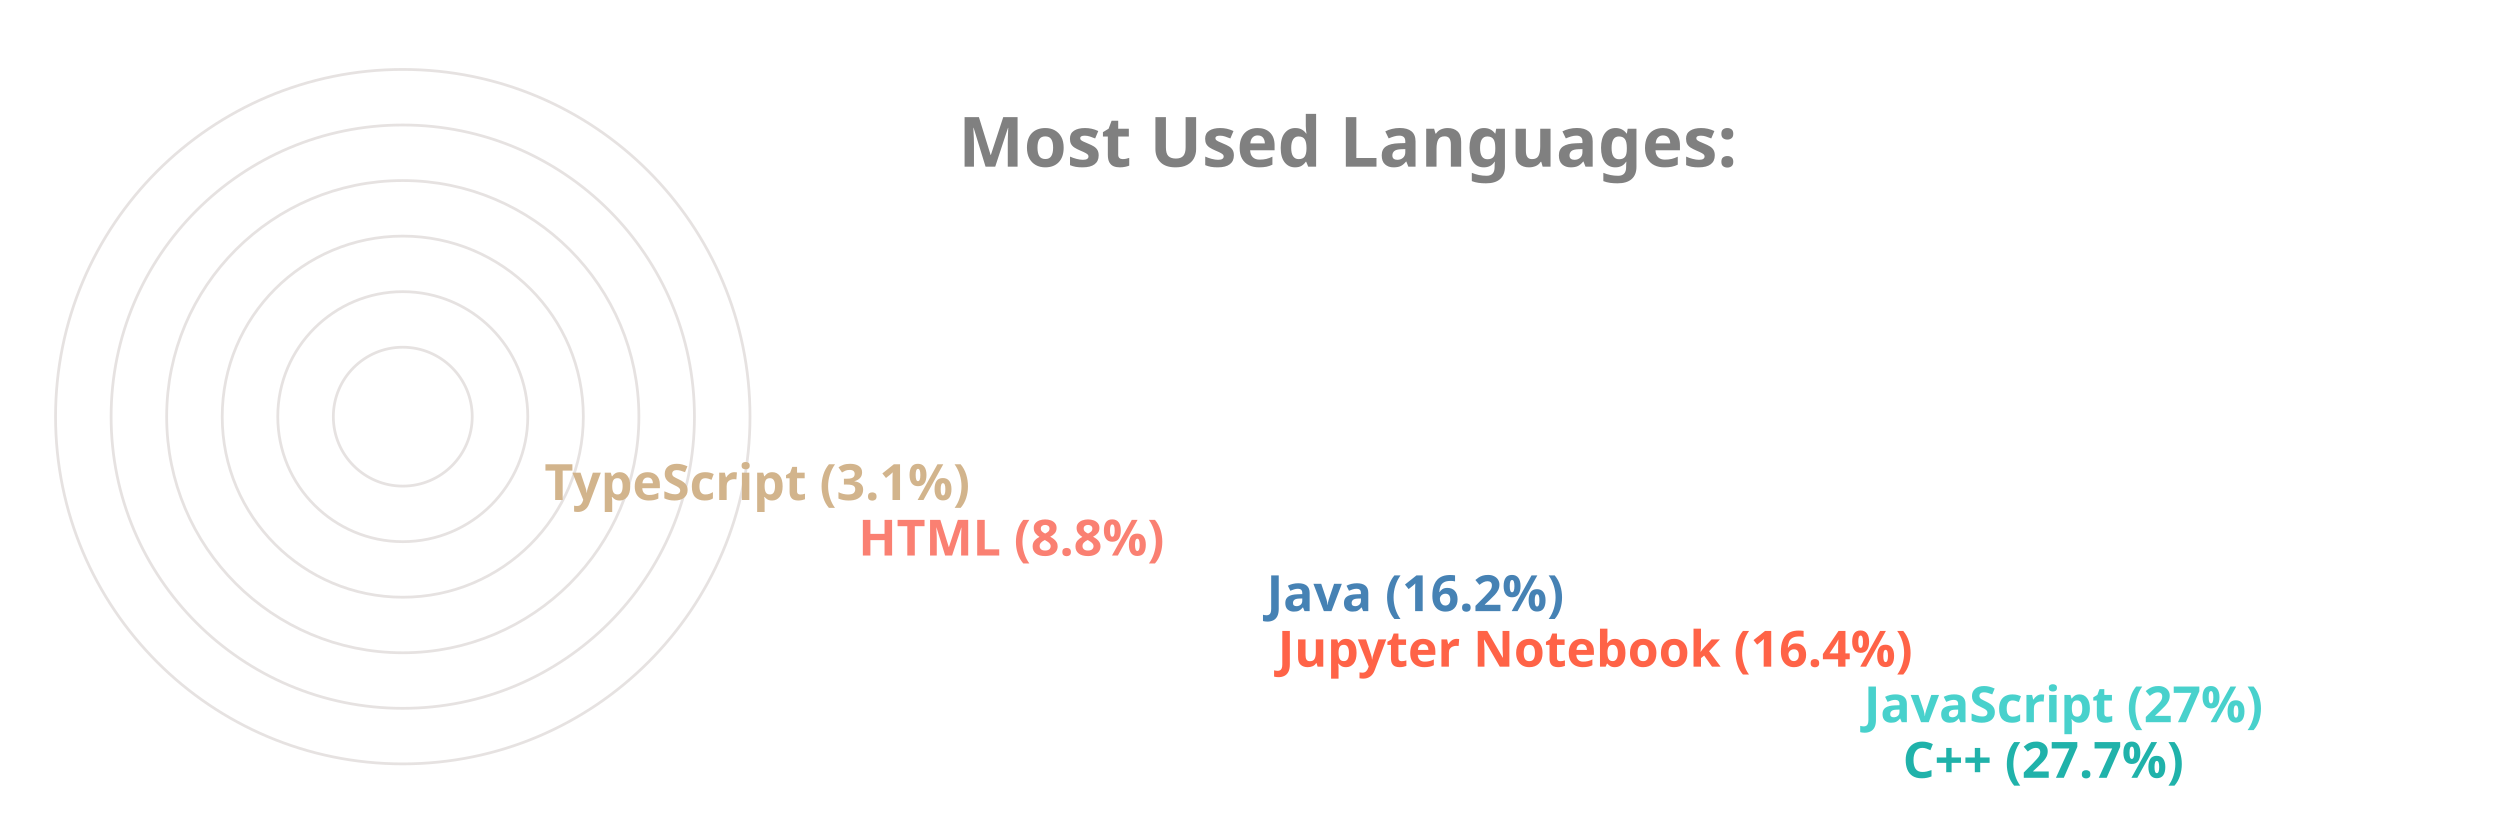
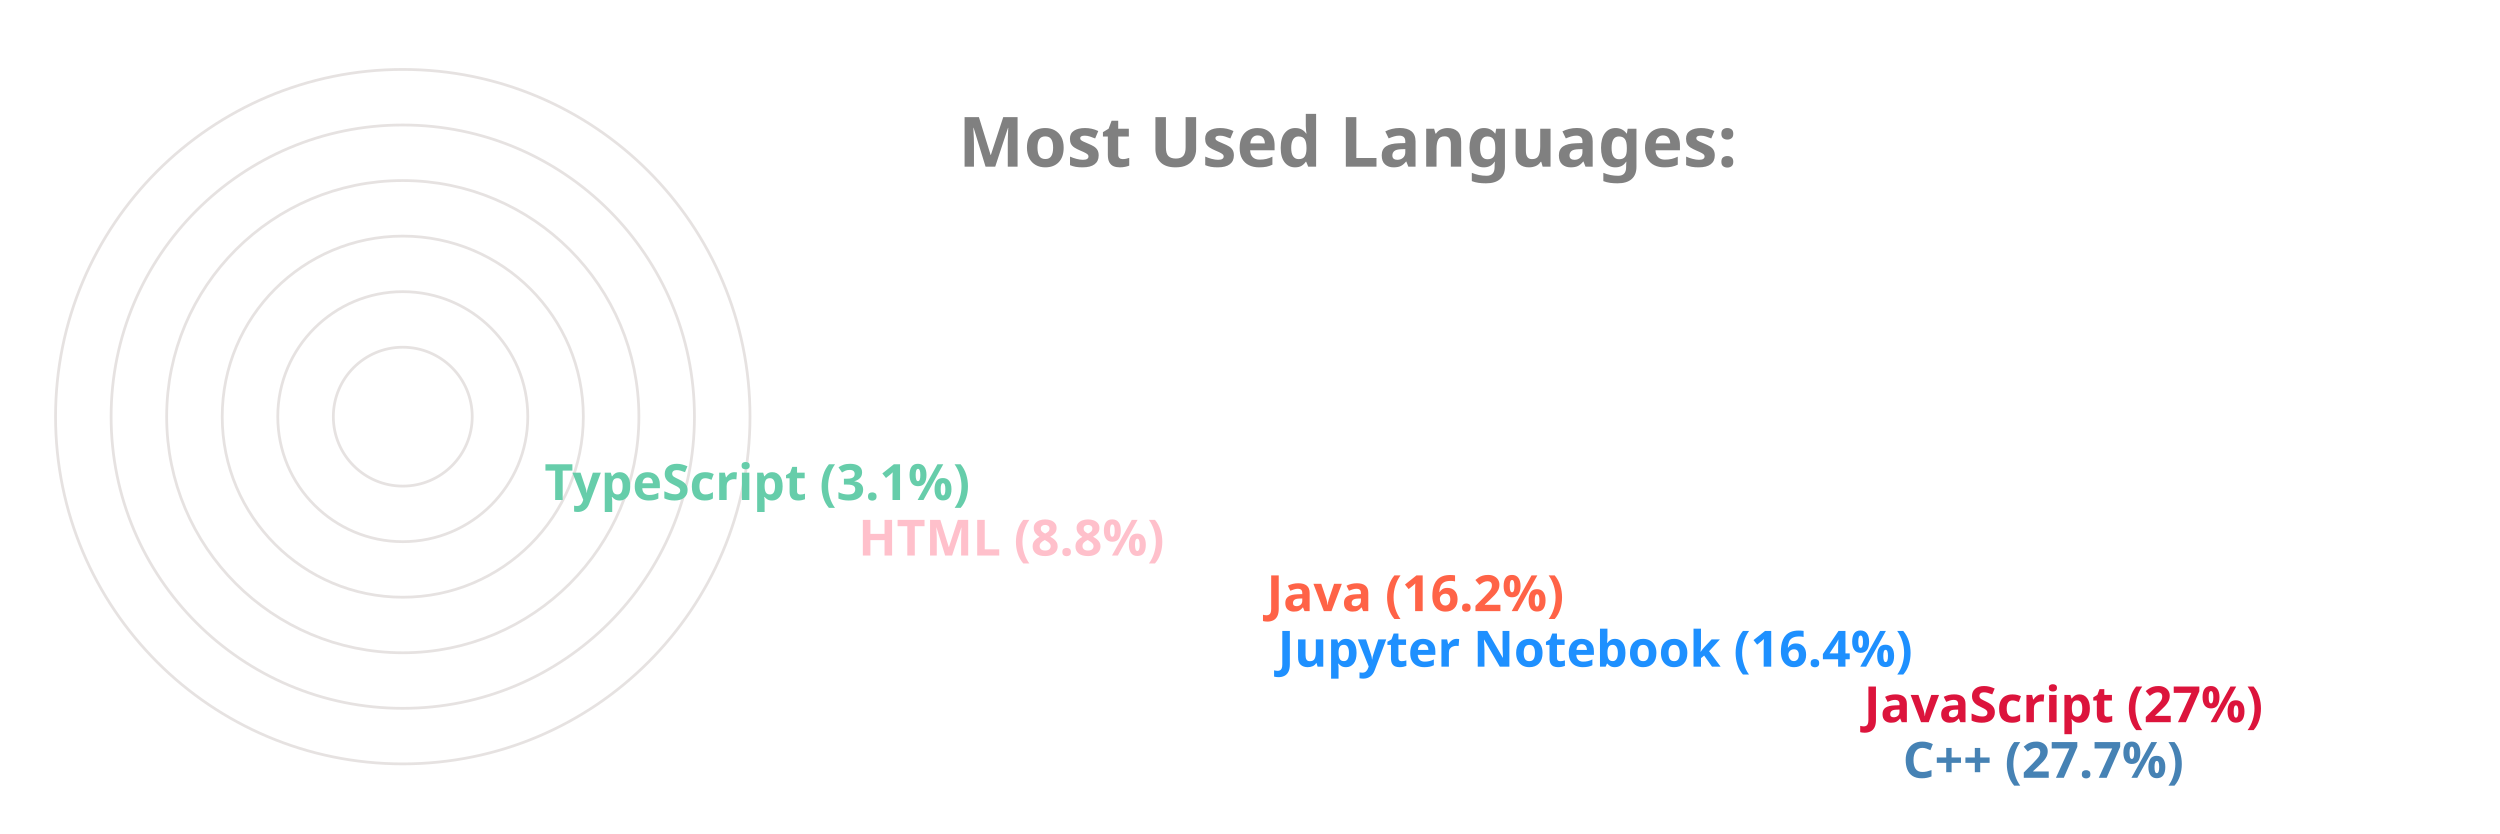
<svg xmlns="http://www.w3.org/2000/svg" viewBox="0 0 650 300" height="200px" width="600px">
  <style>
		.label {
			font: bold 25px sans-serif;
			color: #404040;
			-webkit-text-stroke: 1px white;
	  	}
		.name {
			font: bold 18px sans-serif;
			color: #404040;
	  	}

		.line {
			stroke-dasharray: 1000;
			stroke-dashoffset: 1000;
			animation: dash 3.5s ease-in-out forwards;	
			animation-iteration-count: infinite;
			animation-direction: alternate-reverse;
		}

		.path {
			stroke-dasharray: 1000;
			stroke-dashoffset: 1000;
			animation: dash 3.5s ease-in-out forwards;	
			animation-iteration-count: infinite;
			animation-direction: alternate-reverse;
		}
		  
		@keyframes dash {
			to {
				stroke-dashoffset: 0;
			}
		}

	</style>
  <g stroke="#E6E2E1" fill="none" stroke-width="1">
    <circle cx="20" cy="150" r="125" />
    <circle cx="20" cy="150" r="105" />
    <circle cx="20" cy="150" r="85" />
    <circle cx="20" cy="150" r="65" />
    <circle cx="20" cy="150" r="45" />
    <circle cx="20" cy="150" r="25" />
  </g>
  <g fill="none" stroke-width="20" class="line">
-     <line x2="550" y2="275" x1="20" y1="275" stroke="LightSeaGreen" />
-     <line x2="536" y2="255" x1="20" y1="255" stroke="MediumTurquoise" />
-     <line x2="325" y2="235" x1="20" y1="235" stroke="Tomato" />
-     <line x2="321" y2="215" x1="20" y1="215" stroke="SteelBlue" />
-     <line x2="174" y2="195" x1="20" y1="195" stroke="Salmon" />
-     <line x2="61" y2="175" x1="20" y1="175" stroke="Tan" />
+     <line x2="550" y2="275" x1="20" y1="275" stroke="SteelBlue" />
+     <line x2="536" y2="255" x1="20" y1="255" stroke="Crimson" />
+     <line x2="325" y2="235" x1="20" y1="235" stroke="DodgerBlue" />
+     <line x2="321" y2="215" x1="20" y1="215" stroke="Tomato" />
+     <line x2="174" y2="195" x1="20" y1="195" stroke="Pink" />
+     <line x2="61" y2="175" x1="20" y1="175" stroke="MediumAquaMarine" />
  </g>
  <g fill="none" stroke-width="20" stroke-linecap="round" class="path">
-     <path d="M 20 275 A 125 125 45 0 1 -90 91" stroke="LightSeaGreen" />
-     <path d="M 20 255 A 105 105 45 0 1 -73 102" stroke="MediumTurquoise" />
-     <path d="M 20 235 A 85 85 45 0 1 -61 126" stroke="Tomato" />
-     <path d="M 20 215 A 65 65 45 0 1 -42 132" stroke="SteelBlue" />
-     <path d="M 20 195 A 45 45 45 0 1 -24 142" stroke="Salmon" />
-     <path d="M 20 175 A 25 25 45 0 1 -4 148" stroke="Tan" />
+     <path d="M 20 275 A 125 125 45 0 1 -90 91" stroke="SteelBlue" />
+     <path d="M 20 255 A 105 105 45 0 1 -73 102" stroke="Crimson" />
+     <path d="M 20 235 A 85 85 45 0 1 -61 126" stroke="DodgerBlue" />
+     <path d="M 20 215 A 65 65 45 0 1 -42 132" stroke="Tomato" />
+     <path d="M 20 195 A 45 45 45 0 1 -24 142" stroke="Pink" />
+     <path d="M 20 175 A 25 25 45 0 1 -4 148" stroke="MediumAquaMarine" />
  </g>
  <g class="name">
-     <text x="560" y="280" fill="LightSeaGreen">C++ (27.7%)</text>
-     <text x="546" y="260" fill="MediumTurquoise">JavaScript (27%)</text>
-     <text x="335" y="240" fill="Tomato">Jupyter Notebook (16.4%)</text>
-     <text x="331" y="220" fill="SteelBlue">Java (16.2%)</text>
-     <text x="184" y="200" fill="Salmon">HTML (8.8%)</text>
-     <text x="71" y="180" fill="Tan">TypeScript (3.1%)</text>
+     <text x="560" y="280" fill="SteelBlue">C++ (27.7%)</text>
+     <text x="546" y="260" fill="Crimson">JavaScript (27%)</text>
+     <text x="335" y="240" fill="DodgerBlue">Jupyter Notebook (16.4%)</text>
+     <text x="331" y="220" fill="Tomato">Java (16.2%)</text>
+     <text x="184" y="200" fill="Pink">HTML (8.8%)</text>
+     <text x="71" y="180" fill="MediumAquaMarine">TypeScript (3.1%)</text>
  </g>
  <g class="label">
    <text x="220" y="60" fill="grey">Most Used Languages:</text>
  </g>
</svg>
